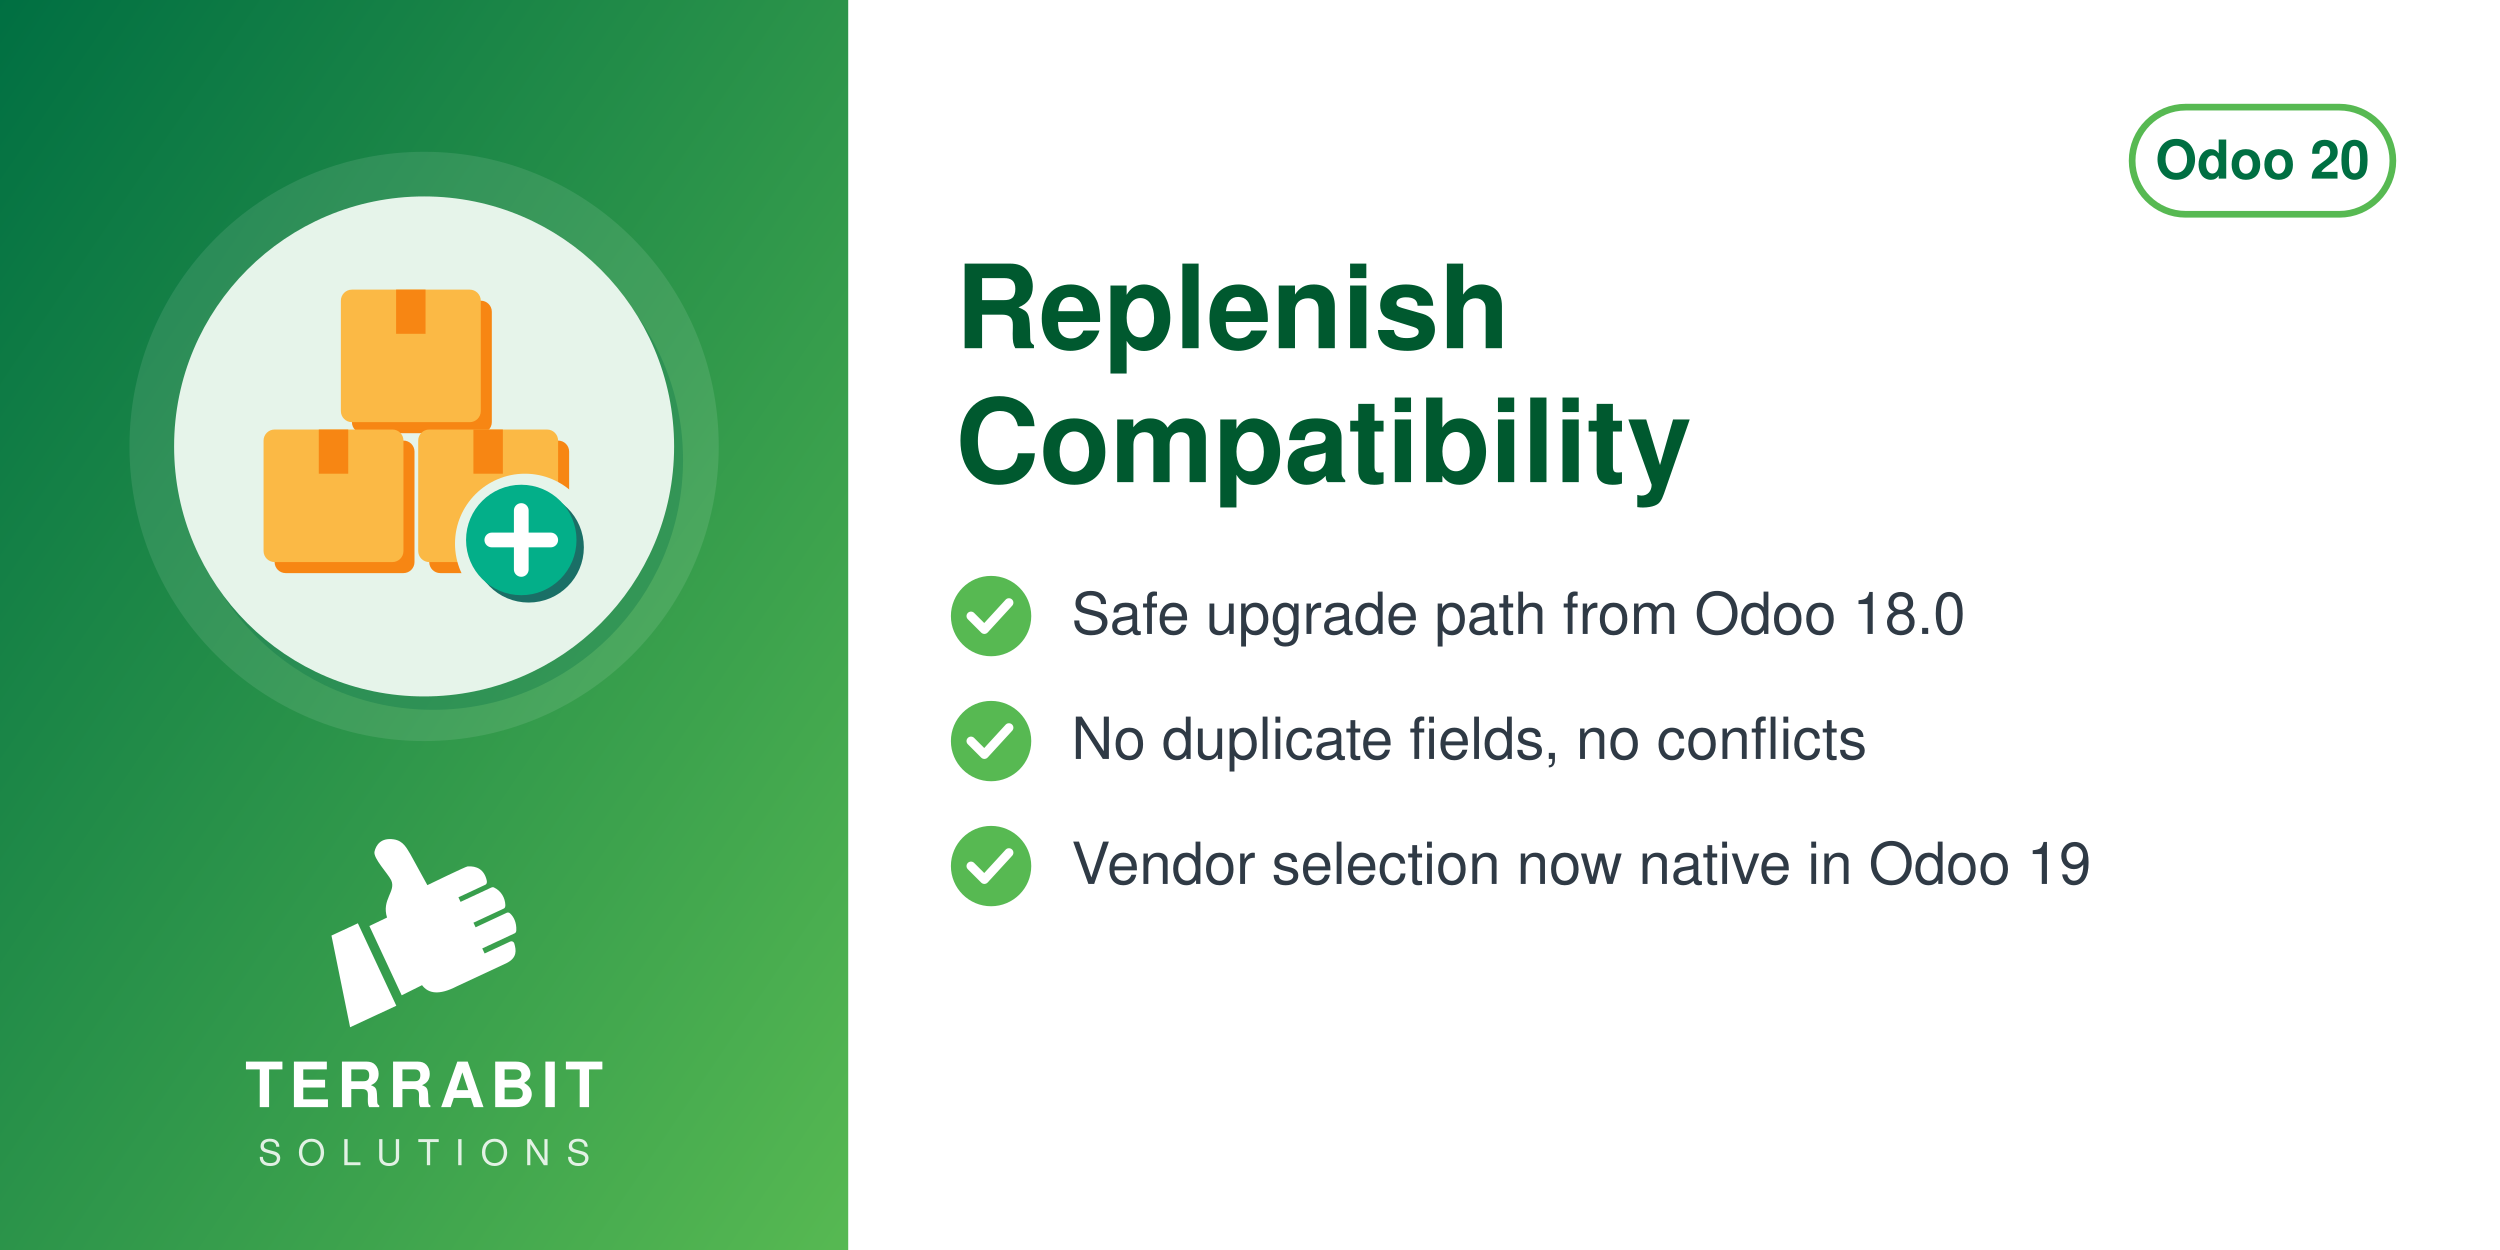
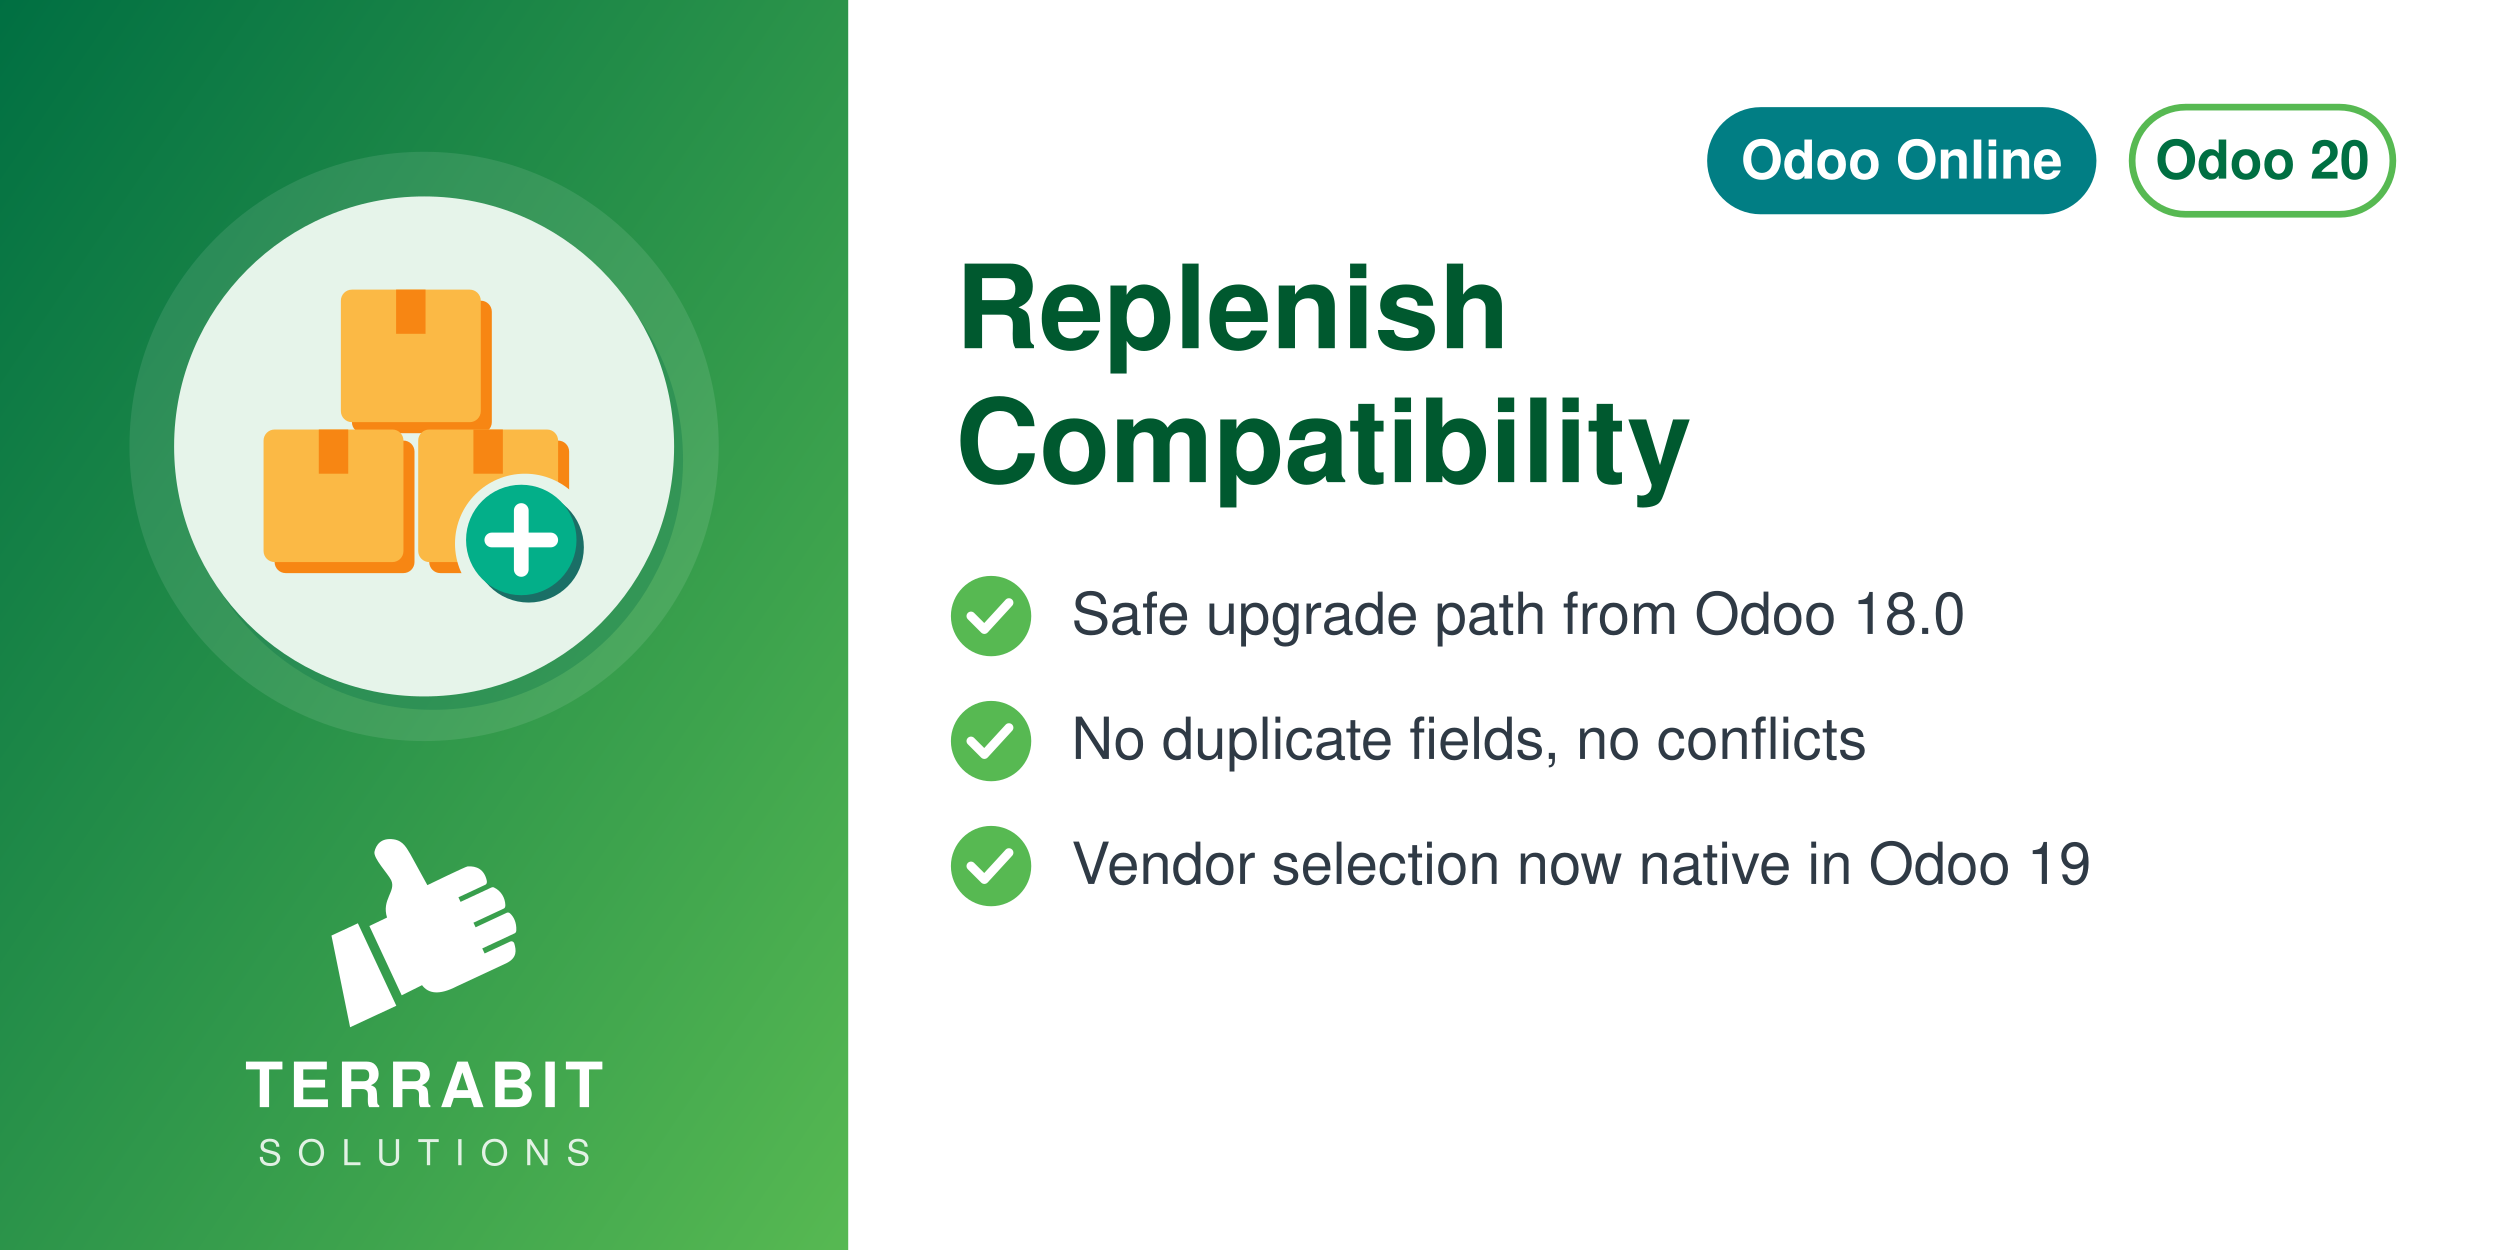
<svg xmlns="http://www.w3.org/2000/svg" width="560" height="280" viewBox="0 0 560 280">
  <defs>
    <linearGradient id="g" x1="0" y1="0" x2="1" y2="1">
      <stop offset="0" stop-color="#006F42" />
      <stop offset="1" stop-color="#57B952" />
    </linearGradient>
  </defs>
  <rect width="560" height="280" fill="#FFFFFF" />
  <rect width="190" height="280" fill="url(#g)" />
  <circle cx="95.0" cy="100" r="66" fill="white" opacity="0.10" />
  <circle cx="97.0" cy="103" r="56" fill="#006F42" opacity="0.30" />
  <circle cx="95.0" cy="100" r="56" fill="#E6F4EA" />
  <svg x="54.0" y="59.0" width="82" height="82" viewBox="0 0 100 100" preserveAspectRatio="xMidYMid meet">
    <g transform="translate(0.11,-0.88) scale(1.0057)">
      <defs>
        <mask id="mi-cut" maskUnits="userSpaceOnUse" x="-20" y="-20" width="140" height="140">
          <rect x="-20" y="-20" width="140" height="140" fill="#fff" />
          <circle cx="77" cy="77" r="19" fill="#000" />
        </mask>
      </defs>
      <g mask="url(#mi-cut)">
        <g transform="translate(3,3)" fill="#F78613">
          <rect x="6" y="46" width="38" height="36" rx="3" />
          <rect x="48" y="46" width="38" height="36" rx="3" />
          <rect x="27" y="8" width="38" height="36" rx="3" />
        </g>
        <g fill="#FBB945">
          <rect x="6" y="46" width="38" height="36" rx="3" />
          <rect x="48" y="46" width="38" height="36" rx="3" />
          <rect x="27" y="8" width="38" height="36" rx="3" />
        </g>
        <g fill="#F78613">
          <rect x="21" y="46" width="8" height="12" />
          <rect x="63" y="46" width="8" height="12" />
          <rect x="42" y="8" width="8" height="12" />
        </g>
      </g>
      <circle cx="78" cy="78" r="15" fill="#1A6F66" />
      <circle cx="76" cy="76" r="15" fill="#03AF89" />
      <path d="M76,68 v16 M68,76 h16" fill="none" stroke="#FFFFFF" stroke-width="4" stroke-linecap="round" stroke-linejoin="round" />
    </g>
  </svg>
  <svg x="72.0" y="186" width="46" height="46" viewBox="4045 2535 3400 3400" preserveAspectRatio="xMidYMid meet">
    <path fill="#FFFFFF" d="M4648.32 4073.59l636.59 1365.17 -765.09 355.96 -308.63 -1517.87 437.13 -203.26zm725.61 1192.32l336.75 -167.88c105.65,140.85 282.69,170.72 576.82,18.8l819.92 -382.33c181.4,-90.13 164.26,-214.57 130.07,-328.43 -4.28,-14.25 -13.68,-24.81 -27.34,-30.7 -13.67,-5.89 -27.61,-5.11 -41.09,1.18l-422.32 196.93 -39.04 -83.72 538.07 -250.91c16.64,-7.76 24.7,-27.69 25.58,-46.04 6.48,-134.33 -44.36,-230.89 -105.84,-285.23 -15.2,-13.44 -35.71,-15.59 -54.12,-7l-513.92 239.64 -35.6 -76.34 506.31 -236.1c17.69,-8.25 22.52,-36.93 21.83,-56.45 -4.1,-117.31 -67.62,-232.74 -187.72,-290.66 -13.94,-6.72 -28.64,-6.36 -42.69,0.19l-511.21 238.38 -35.37 -75.86 448.98 -209.36c20.44,-9.53 25.81,-42.28 21.02,-64.32 -41.02,-189.07 -167.92,-247.8 -318.14,-237.87 -29.39,1.94 -589.86,273.16 -665.95,310.54l-281.84 -513.57c-59.06,-93.13 -112.7,-221.7 -276.47,-245.13 -211.24,-30.22 -291.56,94.38 -316.89,203.13 -25.32,108.75 223.84,365.99 276.05,473.69 85.52,184.27 -161.86,318.11 -68.41,617.99l-292.54 139.94 535.09 1147.51z" />
  </svg>
  <text x="95.0" y="248" text-anchor="middle" font-family="Helvetica,Arial,sans-serif" font-size="14" font-weight="800" letter-spacing="1.4" fill="white">TERRABIT</text>
  <text x="95.0" y="261" text-anchor="middle" font-family="Helvetica,Arial,sans-serif" font-size="8" font-weight="500" letter-spacing="3.6" fill="white" opacity="0.85">SOLUTIONS</text>
  <g>
    <rect x="477.6" y="24" width="58.4" height="24" rx="12" fill="none" stroke="#57B952" stroke-width="1.5" />
    <text x="506.8" y="40" text-anchor="middle" font-family="Helvetica,Arial,sans-serif" font-size="12" font-weight="700" fill="#006F42">Odoo 20</text>
  </g>
+   <g>
+     <rect x="382.4" y="24" width="87.2" height="24" rx="12" fill="#017E84" />
+     <text x="426" y="40" text-anchor="middle" font-family="Helvetica,Arial,sans-serif" font-size="12" font-weight="700" fill="white">Odoo Online</text>
+   </g>
  <text x="214" y="78" font-family="Helvetica,Arial,sans-serif" font-size="26" font-weight="700" fill="#00592F">Replenish</text>
  <text x="214" y="108" font-family="Helvetica,Arial,sans-serif" font-size="26" font-weight="700" fill="#00592F">Compatibility</text>
  <circle cx="222" cy="138" r="9" fill="#57B952" />
  <path d="M217.5 138 l3 3 l5.5 -6" fill="none" stroke="white" stroke-width="2" stroke-linecap="round" stroke-linejoin="round" />
  <text x="240" y="142" font-family="Helvetica,Arial,sans-serif" font-size="13" fill="#2F3A45">Safe upgrade path from Odoo 18.0</text>
  <circle cx="222" cy="166" r="9" fill="#57B952" />
  <path d="M217.5 166 l3 3 l5.5 -6" fill="none" stroke="white" stroke-width="2" stroke-linecap="round" stroke-linejoin="round" />
  <text x="240" y="170" font-family="Helvetica,Arial,sans-serif" font-size="13" fill="#2F3A45">No duplicate fields, no conflicts</text>
  <circle cx="222" cy="194" r="9" fill="#57B952" />
  <path d="M217.5 194 l3 3 l5.5 -6" fill="none" stroke="white" stroke-width="2" stroke-linecap="round" stroke-linejoin="round" />
  <text x="240" y="198" font-family="Helvetica,Arial,sans-serif" font-size="13" fill="#2F3A45">Vendor selection now native in Odoo 19</text>
</svg>
